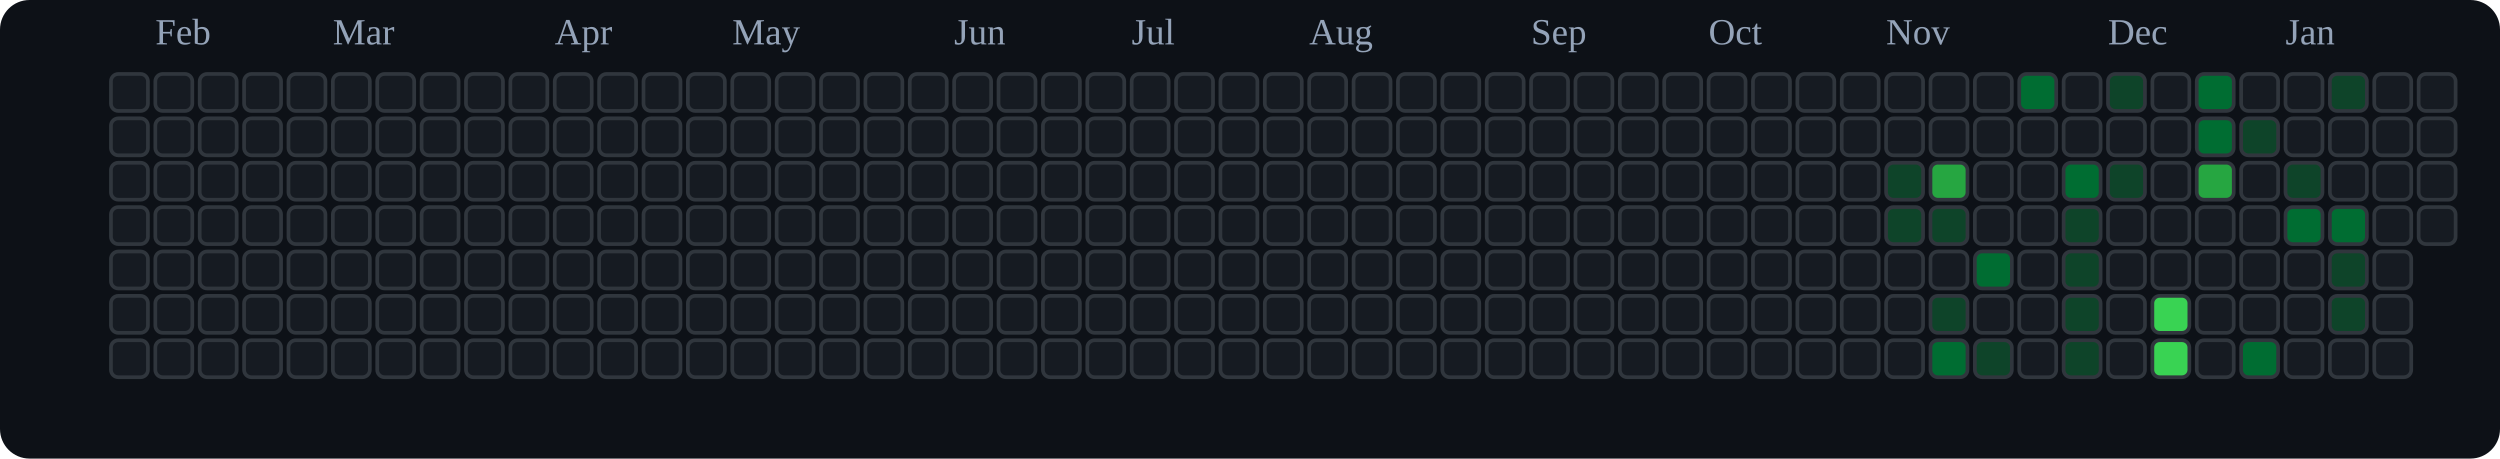
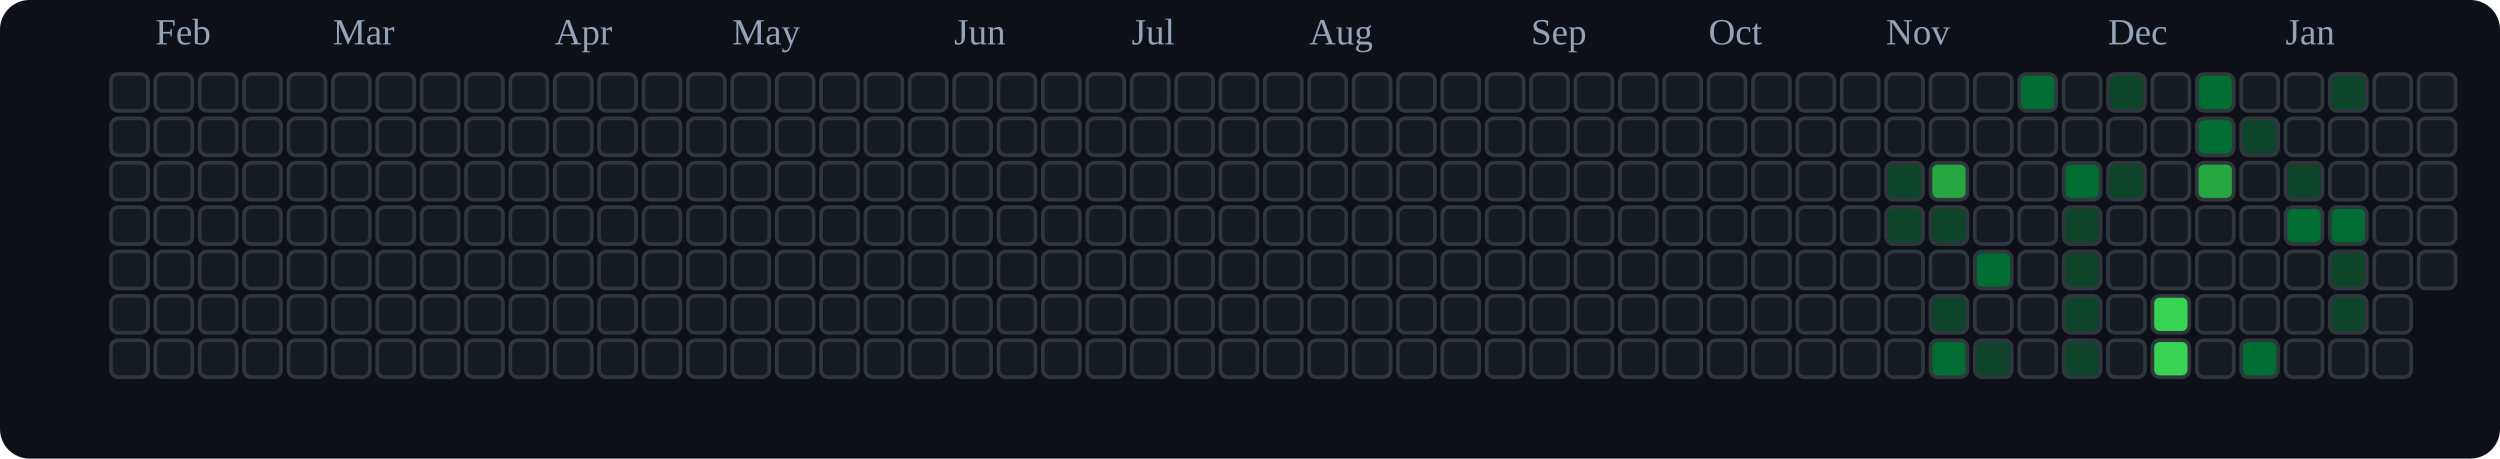
<svg xmlns="http://www.w3.org/2000/svg" viewBox="0 0 676 124" role="img" aria-label="tranhohoangvu Contributions (Dark)">
  <rect x="0" y="0" width="676" height="124" fill="#0d1117" rx="8" ry="8" />
  <text x="42" y="12" font-size="10" fill="#94a3b8">Feb</text>
  <text x="90" y="12" font-size="10" fill="#94a3b8">Mar</text>
  <text x="150" y="12" font-size="10" fill="#94a3b8">Apr</text>
  <text x="198" y="12" font-size="10" fill="#94a3b8">May</text>
  <text x="258" y="12" font-size="10" fill="#94a3b8">Jun</text>
  <text x="306" y="12" font-size="10" fill="#94a3b8">Jul</text>
  <text x="354" y="12" font-size="10" fill="#94a3b8">Aug</text>
  <text x="414" y="12" font-size="10" fill="#94a3b8">Sep</text>
  <text x="462" y="12" font-size="10" fill="#94a3b8">Oct</text>
  <text x="510" y="12" font-size="10" fill="#94a3b8">Nov</text>
  <text x="570" y="12" font-size="10" fill="#94a3b8">Dec</text>
  <text x="618" y="12" font-size="10" fill="#94a3b8">Jan</text>
  <rect x="30" y="20" width="10" height="10" rx="2" ry="2" fill="#161b22" stroke="#30363d" stroke-width="1" />
  <rect x="30" y="32" width="10" height="10" rx="2" ry="2" fill="#161b22" stroke="#30363d" stroke-width="1" />
  <rect x="30" y="44" width="10" height="10" rx="2" ry="2" fill="#161b22" stroke="#30363d" stroke-width="1" />
  <rect x="30" y="56" width="10" height="10" rx="2" ry="2" fill="#161b22" stroke="#30363d" stroke-width="1" />
  <rect x="30" y="68" width="10" height="10" rx="2" ry="2" fill="#161b22" stroke="#30363d" stroke-width="1" />
  <rect x="30" y="80" width="10" height="10" rx="2" ry="2" fill="#161b22" stroke="#30363d" stroke-width="1" />
  <rect x="30" y="92" width="10" height="10" rx="2" ry="2" fill="#161b22" stroke="#30363d" stroke-width="1" />
  <rect x="42" y="20" width="10" height="10" rx="2" ry="2" fill="#161b22" stroke="#30363d" stroke-width="1" />
  <rect x="42" y="32" width="10" height="10" rx="2" ry="2" fill="#161b22" stroke="#30363d" stroke-width="1" />
  <rect x="42" y="44" width="10" height="10" rx="2" ry="2" fill="#161b22" stroke="#30363d" stroke-width="1" />
  <rect x="42" y="56" width="10" height="10" rx="2" ry="2" fill="#161b22" stroke="#30363d" stroke-width="1" />
  <rect x="42" y="68" width="10" height="10" rx="2" ry="2" fill="#161b22" stroke="#30363d" stroke-width="1" />
  <rect x="42" y="80" width="10" height="10" rx="2" ry="2" fill="#161b22" stroke="#30363d" stroke-width="1" />
  <rect x="42" y="92" width="10" height="10" rx="2" ry="2" fill="#161b22" stroke="#30363d" stroke-width="1" />
  <rect x="54" y="20" width="10" height="10" rx="2" ry="2" fill="#161b22" stroke="#30363d" stroke-width="1" />
  <rect x="54" y="32" width="10" height="10" rx="2" ry="2" fill="#161b22" stroke="#30363d" stroke-width="1" />
  <rect x="54" y="44" width="10" height="10" rx="2" ry="2" fill="#161b22" stroke="#30363d" stroke-width="1" />
  <rect x="54" y="56" width="10" height="10" rx="2" ry="2" fill="#161b22" stroke="#30363d" stroke-width="1" />
  <rect x="54" y="68" width="10" height="10" rx="2" ry="2" fill="#161b22" stroke="#30363d" stroke-width="1" />
  <rect x="54" y="80" width="10" height="10" rx="2" ry="2" fill="#161b22" stroke="#30363d" stroke-width="1" />
  <rect x="54" y="92" width="10" height="10" rx="2" ry="2" fill="#161b22" stroke="#30363d" stroke-width="1" />
  <rect x="66" y="20" width="10" height="10" rx="2" ry="2" fill="#161b22" stroke="#30363d" stroke-width="1" />
  <rect x="66" y="32" width="10" height="10" rx="2" ry="2" fill="#161b22" stroke="#30363d" stroke-width="1" />
  <rect x="66" y="44" width="10" height="10" rx="2" ry="2" fill="#161b22" stroke="#30363d" stroke-width="1" />
  <rect x="66" y="56" width="10" height="10" rx="2" ry="2" fill="#161b22" stroke="#30363d" stroke-width="1" />
  <rect x="66" y="68" width="10" height="10" rx="2" ry="2" fill="#161b22" stroke="#30363d" stroke-width="1" />
  <rect x="66" y="80" width="10" height="10" rx="2" ry="2" fill="#161b22" stroke="#30363d" stroke-width="1" />
  <rect x="66" y="92" width="10" height="10" rx="2" ry="2" fill="#161b22" stroke="#30363d" stroke-width="1" />
  <rect x="78" y="20" width="10" height="10" rx="2" ry="2" fill="#161b22" stroke="#30363d" stroke-width="1" />
  <rect x="78" y="32" width="10" height="10" rx="2" ry="2" fill="#161b22" stroke="#30363d" stroke-width="1" />
  <rect x="78" y="44" width="10" height="10" rx="2" ry="2" fill="#161b22" stroke="#30363d" stroke-width="1" />
  <rect x="78" y="56" width="10" height="10" rx="2" ry="2" fill="#161b22" stroke="#30363d" stroke-width="1" />
  <rect x="78" y="68" width="10" height="10" rx="2" ry="2" fill="#161b22" stroke="#30363d" stroke-width="1" />
  <rect x="78" y="80" width="10" height="10" rx="2" ry="2" fill="#161b22" stroke="#30363d" stroke-width="1" />
  <rect x="78" y="92" width="10" height="10" rx="2" ry="2" fill="#161b22" stroke="#30363d" stroke-width="1" />
  <rect x="90" y="20" width="10" height="10" rx="2" ry="2" fill="#161b22" stroke="#30363d" stroke-width="1" />
  <rect x="90" y="32" width="10" height="10" rx="2" ry="2" fill="#161b22" stroke="#30363d" stroke-width="1" />
  <rect x="90" y="44" width="10" height="10" rx="2" ry="2" fill="#161b22" stroke="#30363d" stroke-width="1" />
  <rect x="90" y="56" width="10" height="10" rx="2" ry="2" fill="#161b22" stroke="#30363d" stroke-width="1" />
  <rect x="90" y="68" width="10" height="10" rx="2" ry="2" fill="#161b22" stroke="#30363d" stroke-width="1" />
  <rect x="90" y="80" width="10" height="10" rx="2" ry="2" fill="#161b22" stroke="#30363d" stroke-width="1" />
  <rect x="90" y="92" width="10" height="10" rx="2" ry="2" fill="#161b22" stroke="#30363d" stroke-width="1" />
  <rect x="102" y="20" width="10" height="10" rx="2" ry="2" fill="#161b22" stroke="#30363d" stroke-width="1" />
  <rect x="102" y="32" width="10" height="10" rx="2" ry="2" fill="#161b22" stroke="#30363d" stroke-width="1" />
  <rect x="102" y="44" width="10" height="10" rx="2" ry="2" fill="#161b22" stroke="#30363d" stroke-width="1" />
  <rect x="102" y="56" width="10" height="10" rx="2" ry="2" fill="#161b22" stroke="#30363d" stroke-width="1" />
  <rect x="102" y="68" width="10" height="10" rx="2" ry="2" fill="#161b22" stroke="#30363d" stroke-width="1" />
  <rect x="102" y="80" width="10" height="10" rx="2" ry="2" fill="#161b22" stroke="#30363d" stroke-width="1" />
  <rect x="102" y="92" width="10" height="10" rx="2" ry="2" fill="#161b22" stroke="#30363d" stroke-width="1" />
  <rect x="114" y="20" width="10" height="10" rx="2" ry="2" fill="#161b22" stroke="#30363d" stroke-width="1" />
  <rect x="114" y="32" width="10" height="10" rx="2" ry="2" fill="#161b22" stroke="#30363d" stroke-width="1" />
  <rect x="114" y="44" width="10" height="10" rx="2" ry="2" fill="#161b22" stroke="#30363d" stroke-width="1" />
  <rect x="114" y="56" width="10" height="10" rx="2" ry="2" fill="#161b22" stroke="#30363d" stroke-width="1" />
  <rect x="114" y="68" width="10" height="10" rx="2" ry="2" fill="#161b22" stroke="#30363d" stroke-width="1" />
  <rect x="114" y="80" width="10" height="10" rx="2" ry="2" fill="#161b22" stroke="#30363d" stroke-width="1" />
  <rect x="114" y="92" width="10" height="10" rx="2" ry="2" fill="#161b22" stroke="#30363d" stroke-width="1" />
  <rect x="126" y="20" width="10" height="10" rx="2" ry="2" fill="#161b22" stroke="#30363d" stroke-width="1" />
  <rect x="126" y="32" width="10" height="10" rx="2" ry="2" fill="#161b22" stroke="#30363d" stroke-width="1" />
  <rect x="126" y="44" width="10" height="10" rx="2" ry="2" fill="#161b22" stroke="#30363d" stroke-width="1" />
  <rect x="126" y="56" width="10" height="10" rx="2" ry="2" fill="#161b22" stroke="#30363d" stroke-width="1" />
  <rect x="126" y="68" width="10" height="10" rx="2" ry="2" fill="#161b22" stroke="#30363d" stroke-width="1" />
  <rect x="126" y="80" width="10" height="10" rx="2" ry="2" fill="#161b22" stroke="#30363d" stroke-width="1" />
  <rect x="126" y="92" width="10" height="10" rx="2" ry="2" fill="#161b22" stroke="#30363d" stroke-width="1" />
  <rect x="138" y="20" width="10" height="10" rx="2" ry="2" fill="#161b22" stroke="#30363d" stroke-width="1" />
  <rect x="138" y="32" width="10" height="10" rx="2" ry="2" fill="#161b22" stroke="#30363d" stroke-width="1" />
  <rect x="138" y="44" width="10" height="10" rx="2" ry="2" fill="#161b22" stroke="#30363d" stroke-width="1" />
  <rect x="138" y="56" width="10" height="10" rx="2" ry="2" fill="#161b22" stroke="#30363d" stroke-width="1" />
  <rect x="138" y="68" width="10" height="10" rx="2" ry="2" fill="#161b22" stroke="#30363d" stroke-width="1" />
  <rect x="138" y="80" width="10" height="10" rx="2" ry="2" fill="#161b22" stroke="#30363d" stroke-width="1" />
  <rect x="138" y="92" width="10" height="10" rx="2" ry="2" fill="#161b22" stroke="#30363d" stroke-width="1" />
  <rect x="150" y="20" width="10" height="10" rx="2" ry="2" fill="#161b22" stroke="#30363d" stroke-width="1" />
  <rect x="150" y="32" width="10" height="10" rx="2" ry="2" fill="#161b22" stroke="#30363d" stroke-width="1" />
  <rect x="150" y="44" width="10" height="10" rx="2" ry="2" fill="#161b22" stroke="#30363d" stroke-width="1" />
  <rect x="150" y="56" width="10" height="10" rx="2" ry="2" fill="#161b22" stroke="#30363d" stroke-width="1" />
  <rect x="150" y="68" width="10" height="10" rx="2" ry="2" fill="#161b22" stroke="#30363d" stroke-width="1" />
  <rect x="150" y="80" width="10" height="10" rx="2" ry="2" fill="#161b22" stroke="#30363d" stroke-width="1" />
  <rect x="150" y="92" width="10" height="10" rx="2" ry="2" fill="#161b22" stroke="#30363d" stroke-width="1" />
  <rect x="162" y="20" width="10" height="10" rx="2" ry="2" fill="#161b22" stroke="#30363d" stroke-width="1" />
  <rect x="162" y="32" width="10" height="10" rx="2" ry="2" fill="#161b22" stroke="#30363d" stroke-width="1" />
  <rect x="162" y="44" width="10" height="10" rx="2" ry="2" fill="#161b22" stroke="#30363d" stroke-width="1" />
  <rect x="162" y="56" width="10" height="10" rx="2" ry="2" fill="#161b22" stroke="#30363d" stroke-width="1" />
  <rect x="162" y="68" width="10" height="10" rx="2" ry="2" fill="#161b22" stroke="#30363d" stroke-width="1" />
  <rect x="162" y="80" width="10" height="10" rx="2" ry="2" fill="#161b22" stroke="#30363d" stroke-width="1" />
  <rect x="162" y="92" width="10" height="10" rx="2" ry="2" fill="#161b22" stroke="#30363d" stroke-width="1" />
  <rect x="174" y="20" width="10" height="10" rx="2" ry="2" fill="#161b22" stroke="#30363d" stroke-width="1" />
  <rect x="174" y="32" width="10" height="10" rx="2" ry="2" fill="#161b22" stroke="#30363d" stroke-width="1" />
  <rect x="174" y="44" width="10" height="10" rx="2" ry="2" fill="#161b22" stroke="#30363d" stroke-width="1" />
  <rect x="174" y="56" width="10" height="10" rx="2" ry="2" fill="#161b22" stroke="#30363d" stroke-width="1" />
  <rect x="174" y="68" width="10" height="10" rx="2" ry="2" fill="#161b22" stroke="#30363d" stroke-width="1" />
  <rect x="174" y="80" width="10" height="10" rx="2" ry="2" fill="#161b22" stroke="#30363d" stroke-width="1" />
  <rect x="174" y="92" width="10" height="10" rx="2" ry="2" fill="#161b22" stroke="#30363d" stroke-width="1" />
  <rect x="186" y="20" width="10" height="10" rx="2" ry="2" fill="#161b22" stroke="#30363d" stroke-width="1" />
  <rect x="186" y="32" width="10" height="10" rx="2" ry="2" fill="#161b22" stroke="#30363d" stroke-width="1" />
  <rect x="186" y="44" width="10" height="10" rx="2" ry="2" fill="#161b22" stroke="#30363d" stroke-width="1" />
  <rect x="186" y="56" width="10" height="10" rx="2" ry="2" fill="#161b22" stroke="#30363d" stroke-width="1" />
  <rect x="186" y="68" width="10" height="10" rx="2" ry="2" fill="#161b22" stroke="#30363d" stroke-width="1" />
  <rect x="186" y="80" width="10" height="10" rx="2" ry="2" fill="#161b22" stroke="#30363d" stroke-width="1" />
  <rect x="186" y="92" width="10" height="10" rx="2" ry="2" fill="#161b22" stroke="#30363d" stroke-width="1" />
  <rect x="198" y="20" width="10" height="10" rx="2" ry="2" fill="#161b22" stroke="#30363d" stroke-width="1" />
  <rect x="198" y="32" width="10" height="10" rx="2" ry="2" fill="#161b22" stroke="#30363d" stroke-width="1" />
  <rect x="198" y="44" width="10" height="10" rx="2" ry="2" fill="#161b22" stroke="#30363d" stroke-width="1" />
  <rect x="198" y="56" width="10" height="10" rx="2" ry="2" fill="#161b22" stroke="#30363d" stroke-width="1" />
  <rect x="198" y="68" width="10" height="10" rx="2" ry="2" fill="#161b22" stroke="#30363d" stroke-width="1" />
  <rect x="198" y="80" width="10" height="10" rx="2" ry="2" fill="#161b22" stroke="#30363d" stroke-width="1" />
  <rect x="198" y="92" width="10" height="10" rx="2" ry="2" fill="#161b22" stroke="#30363d" stroke-width="1" />
  <rect x="210" y="20" width="10" height="10" rx="2" ry="2" fill="#161b22" stroke="#30363d" stroke-width="1" />
  <rect x="210" y="32" width="10" height="10" rx="2" ry="2" fill="#161b22" stroke="#30363d" stroke-width="1" />
  <rect x="210" y="44" width="10" height="10" rx="2" ry="2" fill="#161b22" stroke="#30363d" stroke-width="1" />
  <rect x="210" y="56" width="10" height="10" rx="2" ry="2" fill="#161b22" stroke="#30363d" stroke-width="1" />
  <rect x="210" y="68" width="10" height="10" rx="2" ry="2" fill="#161b22" stroke="#30363d" stroke-width="1" />
  <rect x="210" y="80" width="10" height="10" rx="2" ry="2" fill="#161b22" stroke="#30363d" stroke-width="1" />
  <rect x="210" y="92" width="10" height="10" rx="2" ry="2" fill="#161b22" stroke="#30363d" stroke-width="1" />
  <rect x="222" y="20" width="10" height="10" rx="2" ry="2" fill="#161b22" stroke="#30363d" stroke-width="1" />
  <rect x="222" y="32" width="10" height="10" rx="2" ry="2" fill="#161b22" stroke="#30363d" stroke-width="1" />
  <rect x="222" y="44" width="10" height="10" rx="2" ry="2" fill="#161b22" stroke="#30363d" stroke-width="1" />
  <rect x="222" y="56" width="10" height="10" rx="2" ry="2" fill="#161b22" stroke="#30363d" stroke-width="1" />
  <rect x="222" y="68" width="10" height="10" rx="2" ry="2" fill="#161b22" stroke="#30363d" stroke-width="1" />
  <rect x="222" y="80" width="10" height="10" rx="2" ry="2" fill="#161b22" stroke="#30363d" stroke-width="1" />
  <rect x="222" y="92" width="10" height="10" rx="2" ry="2" fill="#161b22" stroke="#30363d" stroke-width="1" />
  <rect x="234" y="20" width="10" height="10" rx="2" ry="2" fill="#161b22" stroke="#30363d" stroke-width="1" />
  <rect x="234" y="32" width="10" height="10" rx="2" ry="2" fill="#161b22" stroke="#30363d" stroke-width="1" />
  <rect x="234" y="44" width="10" height="10" rx="2" ry="2" fill="#161b22" stroke="#30363d" stroke-width="1" />
  <rect x="234" y="56" width="10" height="10" rx="2" ry="2" fill="#161b22" stroke="#30363d" stroke-width="1" />
  <rect x="234" y="68" width="10" height="10" rx="2" ry="2" fill="#161b22" stroke="#30363d" stroke-width="1" />
  <rect x="234" y="80" width="10" height="10" rx="2" ry="2" fill="#161b22" stroke="#30363d" stroke-width="1" />
  <rect x="234" y="92" width="10" height="10" rx="2" ry="2" fill="#161b22" stroke="#30363d" stroke-width="1" />
  <rect x="246" y="20" width="10" height="10" rx="2" ry="2" fill="#161b22" stroke="#30363d" stroke-width="1" />
  <rect x="246" y="32" width="10" height="10" rx="2" ry="2" fill="#161b22" stroke="#30363d" stroke-width="1" />
  <rect x="246" y="44" width="10" height="10" rx="2" ry="2" fill="#161b22" stroke="#30363d" stroke-width="1" />
  <rect x="246" y="56" width="10" height="10" rx="2" ry="2" fill="#161b22" stroke="#30363d" stroke-width="1" />
  <rect x="246" y="68" width="10" height="10" rx="2" ry="2" fill="#161b22" stroke="#30363d" stroke-width="1" />
  <rect x="246" y="80" width="10" height="10" rx="2" ry="2" fill="#161b22" stroke="#30363d" stroke-width="1" />
  <rect x="246" y="92" width="10" height="10" rx="2" ry="2" fill="#161b22" stroke="#30363d" stroke-width="1" />
  <rect x="258" y="20" width="10" height="10" rx="2" ry="2" fill="#161b22" stroke="#30363d" stroke-width="1" />
  <rect x="258" y="32" width="10" height="10" rx="2" ry="2" fill="#161b22" stroke="#30363d" stroke-width="1" />
  <rect x="258" y="44" width="10" height="10" rx="2" ry="2" fill="#161b22" stroke="#30363d" stroke-width="1" />
  <rect x="258" y="56" width="10" height="10" rx="2" ry="2" fill="#161b22" stroke="#30363d" stroke-width="1" />
  <rect x="258" y="68" width="10" height="10" rx="2" ry="2" fill="#161b22" stroke="#30363d" stroke-width="1" />
  <rect x="258" y="80" width="10" height="10" rx="2" ry="2" fill="#161b22" stroke="#30363d" stroke-width="1" />
  <rect x="258" y="92" width="10" height="10" rx="2" ry="2" fill="#161b22" stroke="#30363d" stroke-width="1" />
  <rect x="270" y="20" width="10" height="10" rx="2" ry="2" fill="#161b22" stroke="#30363d" stroke-width="1" />
  <rect x="270" y="32" width="10" height="10" rx="2" ry="2" fill="#161b22" stroke="#30363d" stroke-width="1" />
  <rect x="270" y="44" width="10" height="10" rx="2" ry="2" fill="#161b22" stroke="#30363d" stroke-width="1" />
  <rect x="270" y="56" width="10" height="10" rx="2" ry="2" fill="#161b22" stroke="#30363d" stroke-width="1" />
  <rect x="270" y="68" width="10" height="10" rx="2" ry="2" fill="#161b22" stroke="#30363d" stroke-width="1" />
  <rect x="270" y="80" width="10" height="10" rx="2" ry="2" fill="#161b22" stroke="#30363d" stroke-width="1" />
  <rect x="270" y="92" width="10" height="10" rx="2" ry="2" fill="#161b22" stroke="#30363d" stroke-width="1" />
  <rect x="282" y="20" width="10" height="10" rx="2" ry="2" fill="#161b22" stroke="#30363d" stroke-width="1" />
  <rect x="282" y="32" width="10" height="10" rx="2" ry="2" fill="#161b22" stroke="#30363d" stroke-width="1" />
  <rect x="282" y="44" width="10" height="10" rx="2" ry="2" fill="#161b22" stroke="#30363d" stroke-width="1" />
  <rect x="282" y="56" width="10" height="10" rx="2" ry="2" fill="#161b22" stroke="#30363d" stroke-width="1" />
  <rect x="282" y="68" width="10" height="10" rx="2" ry="2" fill="#161b22" stroke="#30363d" stroke-width="1" />
  <rect x="282" y="80" width="10" height="10" rx="2" ry="2" fill="#161b22" stroke="#30363d" stroke-width="1" />
  <rect x="282" y="92" width="10" height="10" rx="2" ry="2" fill="#161b22" stroke="#30363d" stroke-width="1" />
  <rect x="294" y="20" width="10" height="10" rx="2" ry="2" fill="#161b22" stroke="#30363d" stroke-width="1" />
  <rect x="294" y="32" width="10" height="10" rx="2" ry="2" fill="#161b22" stroke="#30363d" stroke-width="1" />
  <rect x="294" y="44" width="10" height="10" rx="2" ry="2" fill="#161b22" stroke="#30363d" stroke-width="1" />
  <rect x="294" y="56" width="10" height="10" rx="2" ry="2" fill="#161b22" stroke="#30363d" stroke-width="1" />
  <rect x="294" y="68" width="10" height="10" rx="2" ry="2" fill="#161b22" stroke="#30363d" stroke-width="1" />
  <rect x="294" y="80" width="10" height="10" rx="2" ry="2" fill="#161b22" stroke="#30363d" stroke-width="1" />
  <rect x="294" y="92" width="10" height="10" rx="2" ry="2" fill="#161b22" stroke="#30363d" stroke-width="1" />
  <rect x="306" y="20" width="10" height="10" rx="2" ry="2" fill="#161b22" stroke="#30363d" stroke-width="1" />
  <rect x="306" y="32" width="10" height="10" rx="2" ry="2" fill="#161b22" stroke="#30363d" stroke-width="1" />
  <rect x="306" y="44" width="10" height="10" rx="2" ry="2" fill="#161b22" stroke="#30363d" stroke-width="1" />
  <rect x="306" y="56" width="10" height="10" rx="2" ry="2" fill="#161b22" stroke="#30363d" stroke-width="1" />
  <rect x="306" y="68" width="10" height="10" rx="2" ry="2" fill="#161b22" stroke="#30363d" stroke-width="1" />
  <rect x="306" y="80" width="10" height="10" rx="2" ry="2" fill="#161b22" stroke="#30363d" stroke-width="1" />
  <rect x="306" y="92" width="10" height="10" rx="2" ry="2" fill="#161b22" stroke="#30363d" stroke-width="1" />
  <rect x="318" y="20" width="10" height="10" rx="2" ry="2" fill="#161b22" stroke="#30363d" stroke-width="1" />
  <rect x="318" y="32" width="10" height="10" rx="2" ry="2" fill="#161b22" stroke="#30363d" stroke-width="1" />
  <rect x="318" y="44" width="10" height="10" rx="2" ry="2" fill="#161b22" stroke="#30363d" stroke-width="1" />
  <rect x="318" y="56" width="10" height="10" rx="2" ry="2" fill="#161b22" stroke="#30363d" stroke-width="1" />
  <rect x="318" y="68" width="10" height="10" rx="2" ry="2" fill="#161b22" stroke="#30363d" stroke-width="1" />
  <rect x="318" y="80" width="10" height="10" rx="2" ry="2" fill="#161b22" stroke="#30363d" stroke-width="1" />
  <rect x="318" y="92" width="10" height="10" rx="2" ry="2" fill="#161b22" stroke="#30363d" stroke-width="1" />
  <rect x="330" y="20" width="10" height="10" rx="2" ry="2" fill="#161b22" stroke="#30363d" stroke-width="1" />
  <rect x="330" y="32" width="10" height="10" rx="2" ry="2" fill="#161b22" stroke="#30363d" stroke-width="1" />
  <rect x="330" y="44" width="10" height="10" rx="2" ry="2" fill="#161b22" stroke="#30363d" stroke-width="1" />
  <rect x="330" y="56" width="10" height="10" rx="2" ry="2" fill="#161b22" stroke="#30363d" stroke-width="1" />
  <rect x="330" y="68" width="10" height="10" rx="2" ry="2" fill="#161b22" stroke="#30363d" stroke-width="1" />
  <rect x="330" y="80" width="10" height="10" rx="2" ry="2" fill="#161b22" stroke="#30363d" stroke-width="1" />
  <rect x="330" y="92" width="10" height="10" rx="2" ry="2" fill="#161b22" stroke="#30363d" stroke-width="1" />
  <rect x="342" y="20" width="10" height="10" rx="2" ry="2" fill="#161b22" stroke="#30363d" stroke-width="1" />
  <rect x="342" y="32" width="10" height="10" rx="2" ry="2" fill="#161b22" stroke="#30363d" stroke-width="1" />
  <rect x="342" y="44" width="10" height="10" rx="2" ry="2" fill="#161b22" stroke="#30363d" stroke-width="1" />
  <rect x="342" y="56" width="10" height="10" rx="2" ry="2" fill="#161b22" stroke="#30363d" stroke-width="1" />
  <rect x="342" y="68" width="10" height="10" rx="2" ry="2" fill="#161b22" stroke="#30363d" stroke-width="1" />
  <rect x="342" y="80" width="10" height="10" rx="2" ry="2" fill="#161b22" stroke="#30363d" stroke-width="1" />
  <rect x="342" y="92" width="10" height="10" rx="2" ry="2" fill="#161b22" stroke="#30363d" stroke-width="1" />
  <rect x="354" y="20" width="10" height="10" rx="2" ry="2" fill="#161b22" stroke="#30363d" stroke-width="1" />
  <rect x="354" y="32" width="10" height="10" rx="2" ry="2" fill="#161b22" stroke="#30363d" stroke-width="1" />
  <rect x="354" y="44" width="10" height="10" rx="2" ry="2" fill="#161b22" stroke="#30363d" stroke-width="1" />
  <rect x="354" y="56" width="10" height="10" rx="2" ry="2" fill="#161b22" stroke="#30363d" stroke-width="1" />
  <rect x="354" y="68" width="10" height="10" rx="2" ry="2" fill="#161b22" stroke="#30363d" stroke-width="1" />
  <rect x="354" y="80" width="10" height="10" rx="2" ry="2" fill="#161b22" stroke="#30363d" stroke-width="1" />
  <rect x="354" y="92" width="10" height="10" rx="2" ry="2" fill="#161b22" stroke="#30363d" stroke-width="1" />
  <rect x="366" y="20" width="10" height="10" rx="2" ry="2" fill="#161b22" stroke="#30363d" stroke-width="1" />
  <rect x="366" y="32" width="10" height="10" rx="2" ry="2" fill="#161b22" stroke="#30363d" stroke-width="1" />
  <rect x="366" y="44" width="10" height="10" rx="2" ry="2" fill="#161b22" stroke="#30363d" stroke-width="1" />
  <rect x="366" y="56" width="10" height="10" rx="2" ry="2" fill="#161b22" stroke="#30363d" stroke-width="1" />
  <rect x="366" y="68" width="10" height="10" rx="2" ry="2" fill="#161b22" stroke="#30363d" stroke-width="1" />
  <rect x="366" y="80" width="10" height="10" rx="2" ry="2" fill="#161b22" stroke="#30363d" stroke-width="1" />
  <rect x="366" y="92" width="10" height="10" rx="2" ry="2" fill="#161b22" stroke="#30363d" stroke-width="1" />
  <rect x="378" y="20" width="10" height="10" rx="2" ry="2" fill="#161b22" stroke="#30363d" stroke-width="1" />
  <rect x="378" y="32" width="10" height="10" rx="2" ry="2" fill="#161b22" stroke="#30363d" stroke-width="1" />
  <rect x="378" y="44" width="10" height="10" rx="2" ry="2" fill="#161b22" stroke="#30363d" stroke-width="1" />
  <rect x="378" y="56" width="10" height="10" rx="2" ry="2" fill="#161b22" stroke="#30363d" stroke-width="1" />
  <rect x="378" y="68" width="10" height="10" rx="2" ry="2" fill="#161b22" stroke="#30363d" stroke-width="1" />
  <rect x="378" y="80" width="10" height="10" rx="2" ry="2" fill="#161b22" stroke="#30363d" stroke-width="1" />
  <rect x="378" y="92" width="10" height="10" rx="2" ry="2" fill="#161b22" stroke="#30363d" stroke-width="1" />
  <rect x="390" y="20" width="10" height="10" rx="2" ry="2" fill="#161b22" stroke="#30363d" stroke-width="1" />
  <rect x="390" y="32" width="10" height="10" rx="2" ry="2" fill="#161b22" stroke="#30363d" stroke-width="1" />
  <rect x="390" y="44" width="10" height="10" rx="2" ry="2" fill="#161b22" stroke="#30363d" stroke-width="1" />
  <rect x="390" y="56" width="10" height="10" rx="2" ry="2" fill="#161b22" stroke="#30363d" stroke-width="1" />
  <rect x="390" y="68" width="10" height="10" rx="2" ry="2" fill="#161b22" stroke="#30363d" stroke-width="1" />
  <rect x="390" y="80" width="10" height="10" rx="2" ry="2" fill="#161b22" stroke="#30363d" stroke-width="1" />
  <rect x="390" y="92" width="10" height="10" rx="2" ry="2" fill="#161b22" stroke="#30363d" stroke-width="1" />
  <rect x="402" y="20" width="10" height="10" rx="2" ry="2" fill="#161b22" stroke="#30363d" stroke-width="1" />
  <rect x="402" y="32" width="10" height="10" rx="2" ry="2" fill="#161b22" stroke="#30363d" stroke-width="1" />
  <rect x="402" y="44" width="10" height="10" rx="2" ry="2" fill="#161b22" stroke="#30363d" stroke-width="1" />
  <rect x="402" y="56" width="10" height="10" rx="2" ry="2" fill="#161b22" stroke="#30363d" stroke-width="1" />
  <rect x="402" y="68" width="10" height="10" rx="2" ry="2" fill="#161b22" stroke="#30363d" stroke-width="1" />
  <rect x="402" y="80" width="10" height="10" rx="2" ry="2" fill="#161b22" stroke="#30363d" stroke-width="1" />
  <rect x="402" y="92" width="10" height="10" rx="2" ry="2" fill="#161b22" stroke="#30363d" stroke-width="1" />
  <rect x="414" y="20" width="10" height="10" rx="2" ry="2" fill="#161b22" stroke="#30363d" stroke-width="1" />
  <rect x="414" y="32" width="10" height="10" rx="2" ry="2" fill="#161b22" stroke="#30363d" stroke-width="1" />
  <rect x="414" y="44" width="10" height="10" rx="2" ry="2" fill="#161b22" stroke="#30363d" stroke-width="1" />
  <rect x="414" y="56" width="10" height="10" rx="2" ry="2" fill="#161b22" stroke="#30363d" stroke-width="1" />
  <rect x="414" y="68" width="10" height="10" rx="2" ry="2" fill="#161b22" stroke="#30363d" stroke-width="1" />
  <rect x="414" y="80" width="10" height="10" rx="2" ry="2" fill="#161b22" stroke="#30363d" stroke-width="1" />
  <rect x="414" y="92" width="10" height="10" rx="2" ry="2" fill="#161b22" stroke="#30363d" stroke-width="1" />
  <rect x="426" y="20" width="10" height="10" rx="2" ry="2" fill="#161b22" stroke="#30363d" stroke-width="1" />
  <rect x="426" y="32" width="10" height="10" rx="2" ry="2" fill="#161b22" stroke="#30363d" stroke-width="1" />
  <rect x="426" y="44" width="10" height="10" rx="2" ry="2" fill="#161b22" stroke="#30363d" stroke-width="1" />
  <rect x="426" y="56" width="10" height="10" rx="2" ry="2" fill="#161b22" stroke="#30363d" stroke-width="1" />
  <rect x="426" y="68" width="10" height="10" rx="2" ry="2" fill="#161b22" stroke="#30363d" stroke-width="1" />
  <rect x="426" y="80" width="10" height="10" rx="2" ry="2" fill="#161b22" stroke="#30363d" stroke-width="1" />
  <rect x="426" y="92" width="10" height="10" rx="2" ry="2" fill="#161b22" stroke="#30363d" stroke-width="1" />
  <rect x="438" y="20" width="10" height="10" rx="2" ry="2" fill="#161b22" stroke="#30363d" stroke-width="1" />
  <rect x="438" y="32" width="10" height="10" rx="2" ry="2" fill="#161b22" stroke="#30363d" stroke-width="1" />
  <rect x="438" y="44" width="10" height="10" rx="2" ry="2" fill="#161b22" stroke="#30363d" stroke-width="1" />
  <rect x="438" y="56" width="10" height="10" rx="2" ry="2" fill="#161b22" stroke="#30363d" stroke-width="1" />
  <rect x="438" y="68" width="10" height="10" rx="2" ry="2" fill="#161b22" stroke="#30363d" stroke-width="1" />
  <rect x="438" y="80" width="10" height="10" rx="2" ry="2" fill="#161b22" stroke="#30363d" stroke-width="1" />
  <rect x="438" y="92" width="10" height="10" rx="2" ry="2" fill="#161b22" stroke="#30363d" stroke-width="1" />
  <rect x="450" y="20" width="10" height="10" rx="2" ry="2" fill="#161b22" stroke="#30363d" stroke-width="1" />
  <rect x="450" y="32" width="10" height="10" rx="2" ry="2" fill="#161b22" stroke="#30363d" stroke-width="1" />
  <rect x="450" y="44" width="10" height="10" rx="2" ry="2" fill="#161b22" stroke="#30363d" stroke-width="1" />
  <rect x="450" y="56" width="10" height="10" rx="2" ry="2" fill="#161b22" stroke="#30363d" stroke-width="1" />
  <rect x="450" y="68" width="10" height="10" rx="2" ry="2" fill="#161b22" stroke="#30363d" stroke-width="1" />
  <rect x="450" y="80" width="10" height="10" rx="2" ry="2" fill="#161b22" stroke="#30363d" stroke-width="1" />
  <rect x="450" y="92" width="10" height="10" rx="2" ry="2" fill="#161b22" stroke="#30363d" stroke-width="1" />
  <rect x="462" y="20" width="10" height="10" rx="2" ry="2" fill="#161b22" stroke="#30363d" stroke-width="1" />
  <rect x="462" y="32" width="10" height="10" rx="2" ry="2" fill="#161b22" stroke="#30363d" stroke-width="1" />
  <rect x="462" y="44" width="10" height="10" rx="2" ry="2" fill="#161b22" stroke="#30363d" stroke-width="1" />
  <rect x="462" y="56" width="10" height="10" rx="2" ry="2" fill="#161b22" stroke="#30363d" stroke-width="1" />
  <rect x="462" y="68" width="10" height="10" rx="2" ry="2" fill="#161b22" stroke="#30363d" stroke-width="1" />
  <rect x="462" y="80" width="10" height="10" rx="2" ry="2" fill="#161b22" stroke="#30363d" stroke-width="1" />
  <rect x="462" y="92" width="10" height="10" rx="2" ry="2" fill="#161b22" stroke="#30363d" stroke-width="1" />
  <rect x="474" y="20" width="10" height="10" rx="2" ry="2" fill="#161b22" stroke="#30363d" stroke-width="1" />
  <rect x="474" y="32" width="10" height="10" rx="2" ry="2" fill="#161b22" stroke="#30363d" stroke-width="1" />
  <rect x="474" y="44" width="10" height="10" rx="2" ry="2" fill="#161b22" stroke="#30363d" stroke-width="1" />
  <rect x="474" y="56" width="10" height="10" rx="2" ry="2" fill="#161b22" stroke="#30363d" stroke-width="1" />
  <rect x="474" y="68" width="10" height="10" rx="2" ry="2" fill="#161b22" stroke="#30363d" stroke-width="1" />
  <rect x="474" y="80" width="10" height="10" rx="2" ry="2" fill="#161b22" stroke="#30363d" stroke-width="1" />
  <rect x="474" y="92" width="10" height="10" rx="2" ry="2" fill="#161b22" stroke="#30363d" stroke-width="1" />
  <rect x="486" y="20" width="10" height="10" rx="2" ry="2" fill="#161b22" stroke="#30363d" stroke-width="1" />
  <rect x="486" y="32" width="10" height="10" rx="2" ry="2" fill="#161b22" stroke="#30363d" stroke-width="1" />
  <rect x="486" y="44" width="10" height="10" rx="2" ry="2" fill="#161b22" stroke="#30363d" stroke-width="1" />
  <rect x="486" y="56" width="10" height="10" rx="2" ry="2" fill="#161b22" stroke="#30363d" stroke-width="1" />
  <rect x="486" y="68" width="10" height="10" rx="2" ry="2" fill="#161b22" stroke="#30363d" stroke-width="1" />
  <rect x="486" y="80" width="10" height="10" rx="2" ry="2" fill="#161b22" stroke="#30363d" stroke-width="1" />
  <rect x="486" y="92" width="10" height="10" rx="2" ry="2" fill="#161b22" stroke="#30363d" stroke-width="1" />
  <rect x="498" y="20" width="10" height="10" rx="2" ry="2" fill="#161b22" stroke="#30363d" stroke-width="1" />
  <rect x="498" y="32" width="10" height="10" rx="2" ry="2" fill="#161b22" stroke="#30363d" stroke-width="1" />
  <rect x="498" y="44" width="10" height="10" rx="2" ry="2" fill="#161b22" stroke="#30363d" stroke-width="1" />
  <rect x="498" y="56" width="10" height="10" rx="2" ry="2" fill="#161b22" stroke="#30363d" stroke-width="1" />
  <rect x="498" y="68" width="10" height="10" rx="2" ry="2" fill="#161b22" stroke="#30363d" stroke-width="1" />
  <rect x="498" y="80" width="10" height="10" rx="2" ry="2" fill="#161b22" stroke="#30363d" stroke-width="1" />
  <rect x="498" y="92" width="10" height="10" rx="2" ry="2" fill="#161b22" stroke="#30363d" stroke-width="1" />
  <rect x="510" y="20" width="10" height="10" rx="2" ry="2" fill="#161b22" stroke="#30363d" stroke-width="1" />
  <rect x="510" y="32" width="10" height="10" rx="2" ry="2" fill="#161b22" stroke="#30363d" stroke-width="1" />
  <rect x="510" y="44" width="10" height="10" rx="2" ry="2" fill="#0e4429" stroke="#30363d" stroke-width="1" />
  <rect x="510" y="56" width="10" height="10" rx="2" ry="2" fill="#0e4429" stroke="#30363d" stroke-width="1" />
  <rect x="510" y="68" width="10" height="10" rx="2" ry="2" fill="#161b22" stroke="#30363d" stroke-width="1" />
  <rect x="510" y="80" width="10" height="10" rx="2" ry="2" fill="#161b22" stroke="#30363d" stroke-width="1" />
  <rect x="510" y="92" width="10" height="10" rx="2" ry="2" fill="#161b22" stroke="#30363d" stroke-width="1" />
  <rect x="522" y="20" width="10" height="10" rx="2" ry="2" fill="#161b22" stroke="#30363d" stroke-width="1" />
  <rect x="522" y="32" width="10" height="10" rx="2" ry="2" fill="#161b22" stroke="#30363d" stroke-width="1" />
  <rect x="522" y="44" width="10" height="10" rx="2" ry="2" fill="#26a641" stroke="#30363d" stroke-width="1" />
  <rect x="522" y="56" width="10" height="10" rx="2" ry="2" fill="#0e4429" stroke="#30363d" stroke-width="1" />
  <rect x="522" y="68" width="10" height="10" rx="2" ry="2" fill="#161b22" stroke="#30363d" stroke-width="1" />
  <rect x="522" y="80" width="10" height="10" rx="2" ry="2" fill="#0e4429" stroke="#30363d" stroke-width="1" />
  <rect x="522" y="92" width="10" height="10" rx="2" ry="2" fill="#006d32" stroke="#30363d" stroke-width="1" />
  <rect x="534" y="20" width="10" height="10" rx="2" ry="2" fill="#161b22" stroke="#30363d" stroke-width="1" />
  <rect x="534" y="32" width="10" height="10" rx="2" ry="2" fill="#161b22" stroke="#30363d" stroke-width="1" />
  <rect x="534" y="44" width="10" height="10" rx="2" ry="2" fill="#161b22" stroke="#30363d" stroke-width="1" />
  <rect x="534" y="56" width="10" height="10" rx="2" ry="2" fill="#161b22" stroke="#30363d" stroke-width="1" />
  <rect x="534" y="68" width="10" height="10" rx="2" ry="2" fill="#006d32" stroke="#30363d" stroke-width="1" />
  <rect x="534" y="80" width="10" height="10" rx="2" ry="2" fill="#161b22" stroke="#30363d" stroke-width="1" />
  <rect x="534" y="92" width="10" height="10" rx="2" ry="2" fill="#0e4429" stroke="#30363d" stroke-width="1" />
  <rect x="546" y="20" width="10" height="10" rx="2" ry="2" fill="#006d32" stroke="#30363d" stroke-width="1" />
  <rect x="546" y="32" width="10" height="10" rx="2" ry="2" fill="#161b22" stroke="#30363d" stroke-width="1" />
  <rect x="546" y="44" width="10" height="10" rx="2" ry="2" fill="#161b22" stroke="#30363d" stroke-width="1" />
  <rect x="546" y="56" width="10" height="10" rx="2" ry="2" fill="#161b22" stroke="#30363d" stroke-width="1" />
  <rect x="546" y="68" width="10" height="10" rx="2" ry="2" fill="#161b22" stroke="#30363d" stroke-width="1" />
  <rect x="546" y="80" width="10" height="10" rx="2" ry="2" fill="#161b22" stroke="#30363d" stroke-width="1" />
  <rect x="546" y="92" width="10" height="10" rx="2" ry="2" fill="#161b22" stroke="#30363d" stroke-width="1" />
  <rect x="558" y="20" width="10" height="10" rx="2" ry="2" fill="#161b22" stroke="#30363d" stroke-width="1" />
  <rect x="558" y="32" width="10" height="10" rx="2" ry="2" fill="#161b22" stroke="#30363d" stroke-width="1" />
  <rect x="558" y="44" width="10" height="10" rx="2" ry="2" fill="#006d32" stroke="#30363d" stroke-width="1" />
  <rect x="558" y="56" width="10" height="10" rx="2" ry="2" fill="#0e4429" stroke="#30363d" stroke-width="1" />
  <rect x="558" y="68" width="10" height="10" rx="2" ry="2" fill="#0e4429" stroke="#30363d" stroke-width="1" />
  <rect x="558" y="80" width="10" height="10" rx="2" ry="2" fill="#0e4429" stroke="#30363d" stroke-width="1" />
  <rect x="558" y="92" width="10" height="10" rx="2" ry="2" fill="#0e4429" stroke="#30363d" stroke-width="1" />
  <rect x="570" y="20" width="10" height="10" rx="2" ry="2" fill="#0e4429" stroke="#30363d" stroke-width="1" />
  <rect x="570" y="32" width="10" height="10" rx="2" ry="2" fill="#161b22" stroke="#30363d" stroke-width="1" />
  <rect x="570" y="44" width="10" height="10" rx="2" ry="2" fill="#0e4429" stroke="#30363d" stroke-width="1" />
  <rect x="570" y="56" width="10" height="10" rx="2" ry="2" fill="#161b22" stroke="#30363d" stroke-width="1" />
  <rect x="570" y="68" width="10" height="10" rx="2" ry="2" fill="#161b22" stroke="#30363d" stroke-width="1" />
  <rect x="570" y="80" width="10" height="10" rx="2" ry="2" fill="#161b22" stroke="#30363d" stroke-width="1" />
  <rect x="570" y="92" width="10" height="10" rx="2" ry="2" fill="#161b22" stroke="#30363d" stroke-width="1" />
  <rect x="582" y="20" width="10" height="10" rx="2" ry="2" fill="#161b22" stroke="#30363d" stroke-width="1" />
  <rect x="582" y="32" width="10" height="10" rx="2" ry="2" fill="#161b22" stroke="#30363d" stroke-width="1" />
  <rect x="582" y="44" width="10" height="10" rx="2" ry="2" fill="#161b22" stroke="#30363d" stroke-width="1" />
  <rect x="582" y="56" width="10" height="10" rx="2" ry="2" fill="#161b22" stroke="#30363d" stroke-width="1" />
  <rect x="582" y="68" width="10" height="10" rx="2" ry="2" fill="#161b22" stroke="#30363d" stroke-width="1" />
  <rect x="582" y="80" width="10" height="10" rx="2" ry="2" fill="#39d353" stroke="#30363d" stroke-width="1" />
  <rect x="582" y="92" width="10" height="10" rx="2" ry="2" fill="#39d353" stroke="#30363d" stroke-width="1" />
  <rect x="594" y="20" width="10" height="10" rx="2" ry="2" fill="#006d32" stroke="#30363d" stroke-width="1" />
  <rect x="594" y="32" width="10" height="10" rx="2" ry="2" fill="#006d32" stroke="#30363d" stroke-width="1" />
  <rect x="594" y="44" width="10" height="10" rx="2" ry="2" fill="#26a641" stroke="#30363d" stroke-width="1" />
  <rect x="594" y="56" width="10" height="10" rx="2" ry="2" fill="#161b22" stroke="#30363d" stroke-width="1" />
  <rect x="594" y="68" width="10" height="10" rx="2" ry="2" fill="#161b22" stroke="#30363d" stroke-width="1" />
  <rect x="594" y="80" width="10" height="10" rx="2" ry="2" fill="#161b22" stroke="#30363d" stroke-width="1" />
  <rect x="594" y="92" width="10" height="10" rx="2" ry="2" fill="#161b22" stroke="#30363d" stroke-width="1" />
  <rect x="606" y="20" width="10" height="10" rx="2" ry="2" fill="#161b22" stroke="#30363d" stroke-width="1" />
  <rect x="606" y="32" width="10" height="10" rx="2" ry="2" fill="#0e4429" stroke="#30363d" stroke-width="1" />
  <rect x="606" y="44" width="10" height="10" rx="2" ry="2" fill="#161b22" stroke="#30363d" stroke-width="1" />
  <rect x="606" y="56" width="10" height="10" rx="2" ry="2" fill="#161b22" stroke="#30363d" stroke-width="1" />
  <rect x="606" y="68" width="10" height="10" rx="2" ry="2" fill="#161b22" stroke="#30363d" stroke-width="1" />
  <rect x="606" y="80" width="10" height="10" rx="2" ry="2" fill="#161b22" stroke="#30363d" stroke-width="1" />
  <rect x="606" y="92" width="10" height="10" rx="2" ry="2" fill="#006d32" stroke="#30363d" stroke-width="1" />
  <rect x="618" y="20" width="10" height="10" rx="2" ry="2" fill="#161b22" stroke="#30363d" stroke-width="1" />
  <rect x="618" y="32" width="10" height="10" rx="2" ry="2" fill="#161b22" stroke="#30363d" stroke-width="1" />
  <rect x="618" y="44" width="10" height="10" rx="2" ry="2" fill="#0e4429" stroke="#30363d" stroke-width="1" />
  <rect x="618" y="56" width="10" height="10" rx="2" ry="2" fill="#006d32" stroke="#30363d" stroke-width="1" />
  <rect x="618" y="68" width="10" height="10" rx="2" ry="2" fill="#161b22" stroke="#30363d" stroke-width="1" />
  <rect x="618" y="80" width="10" height="10" rx="2" ry="2" fill="#161b22" stroke="#30363d" stroke-width="1" />
  <rect x="618" y="92" width="10" height="10" rx="2" ry="2" fill="#161b22" stroke="#30363d" stroke-width="1" />
  <rect x="630" y="20" width="10" height="10" rx="2" ry="2" fill="#0e4429" stroke="#30363d" stroke-width="1" />
  <rect x="630" y="32" width="10" height="10" rx="2" ry="2" fill="#161b22" stroke="#30363d" stroke-width="1" />
  <rect x="630" y="44" width="10" height="10" rx="2" ry="2" fill="#161b22" stroke="#30363d" stroke-width="1" />
  <rect x="630" y="56" width="10" height="10" rx="2" ry="2" fill="#006d32" stroke="#30363d" stroke-width="1" />
  <rect x="630" y="68" width="10" height="10" rx="2" ry="2" fill="#0e4429" stroke="#30363d" stroke-width="1" />
  <rect x="630" y="80" width="10" height="10" rx="2" ry="2" fill="#0e4429" stroke="#30363d" stroke-width="1" />
  <rect x="630" y="92" width="10" height="10" rx="2" ry="2" fill="#161b22" stroke="#30363d" stroke-width="1" />
  <rect x="642" y="20" width="10" height="10" rx="2" ry="2" fill="#161b22" stroke="#30363d" stroke-width="1" />
  <rect x="642" y="32" width="10" height="10" rx="2" ry="2" fill="#161b22" stroke="#30363d" stroke-width="1" />
  <rect x="642" y="44" width="10" height="10" rx="2" ry="2" fill="#161b22" stroke="#30363d" stroke-width="1" />
  <rect x="642" y="56" width="10" height="10" rx="2" ry="2" fill="#161b22" stroke="#30363d" stroke-width="1" />
  <rect x="642" y="68" width="10" height="10" rx="2" ry="2" fill="#161b22" stroke="#30363d" stroke-width="1" />
  <rect x="642" y="80" width="10" height="10" rx="2" ry="2" fill="#161b22" stroke="#30363d" stroke-width="1" />
  <rect x="642" y="92" width="10" height="10" rx="2" ry="2" fill="#161b22" stroke="#30363d" stroke-width="1" />
  <rect x="654" y="20" width="10" height="10" rx="2" ry="2" fill="#161b22" stroke="#30363d" stroke-width="1" />
  <rect x="654" y="32" width="10" height="10" rx="2" ry="2" fill="#161b22" stroke="#30363d" stroke-width="1" />
  <rect x="654" y="44" width="10" height="10" rx="2" ry="2" fill="#161b22" stroke="#30363d" stroke-width="1" />
  <rect x="654" y="56" width="10" height="10" rx="2" ry="2" fill="#161b22" stroke="#30363d" stroke-width="1" />
+   <rect x="654" y="68" width="10" height="10" rx="2" ry="2" fill="#161b22" stroke="#30363d" stroke-width="1" />
</svg>
